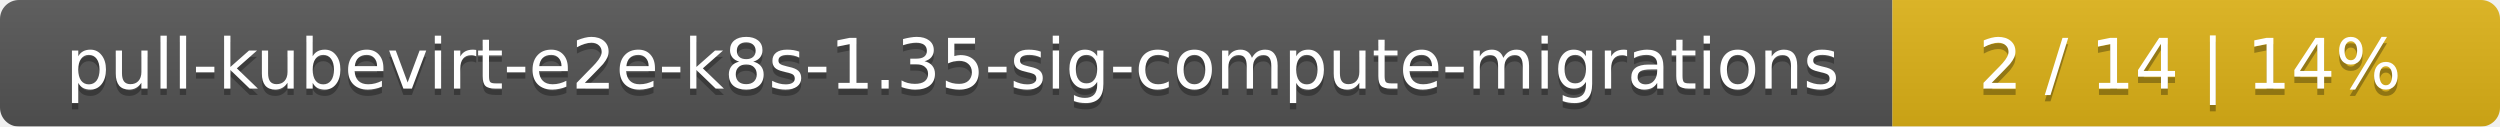
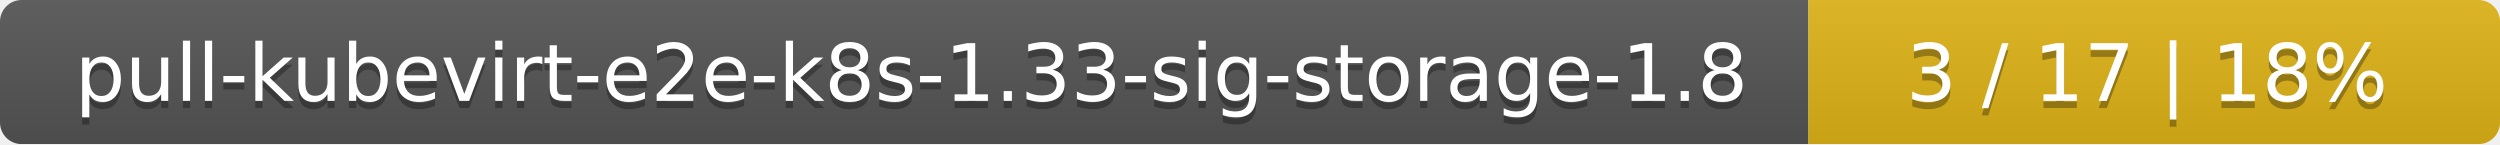
- <svg xmlns="http://www.w3.org/2000/svg" width="395" height="20">
+ <svg xmlns="http://www.w3.org/2000/svg" width="347" height="20">
  <linearGradient id="smooth" x2="0" y2="100%">
    <stop offset="0" stop-color="#bbb" stop-opacity=".1" />
    <stop offset="1" stop-opacity=".1" />
  </linearGradient>
  <mask id="round">
-     <rect width="395" height="20" rx="3" fill="#fff" />
+     <rect width="347" height="20" rx="3" fill="#fff" />
  </mask>
  <g mask="url(#round)">
-     <rect width="299" height="20" fill="#555" />
-     <rect x="299" width="96" height="20" fill="#dfb317" />
-     <rect width="395" height="20" fill="url(#smooth)" />
+     <rect width="251" height="20" fill="#555" />
+     <rect x="251" width="96" height="20" fill="#dfb317" />
+     <rect width="347" height="20" fill="url(#smooth)" />
  </g>
  <g fill="#fff" text-anchor="middle" font-family="DejaVu Sans,Verdana,Geneva,sans-serif" font-size="11">
-     <text x="150.5" y="15" fill="#010101" fill-opacity=".3">pull-kubevirt-e2e-k8s-1.35-sig-compute-migrations</text>
-     <text x="150.5" y="14">pull-kubevirt-e2e-k8s-1.35-sig-compute-migrations</text>
-     <text x="346" y="15" fill="#010101" fill-opacity=".3">2 / 14    |    14%</text>
-     <text x="346" y="14">2 / 14    |    14%</text>
+     <text x="126.5" y="15" fill="#010101" fill-opacity=".3">pull-kubevirt-e2e-k8s-1.33-sig-storage-1.8</text>
+     <text x="126.5" y="14">pull-kubevirt-e2e-k8s-1.33-sig-storage-1.8</text>
+     <text x="298" y="15" fill="#010101" fill-opacity=".3">3 / 17    |    18%</text>
+     <text x="298" y="14">3 / 17    |    18%</text>
  </g>
</svg>
